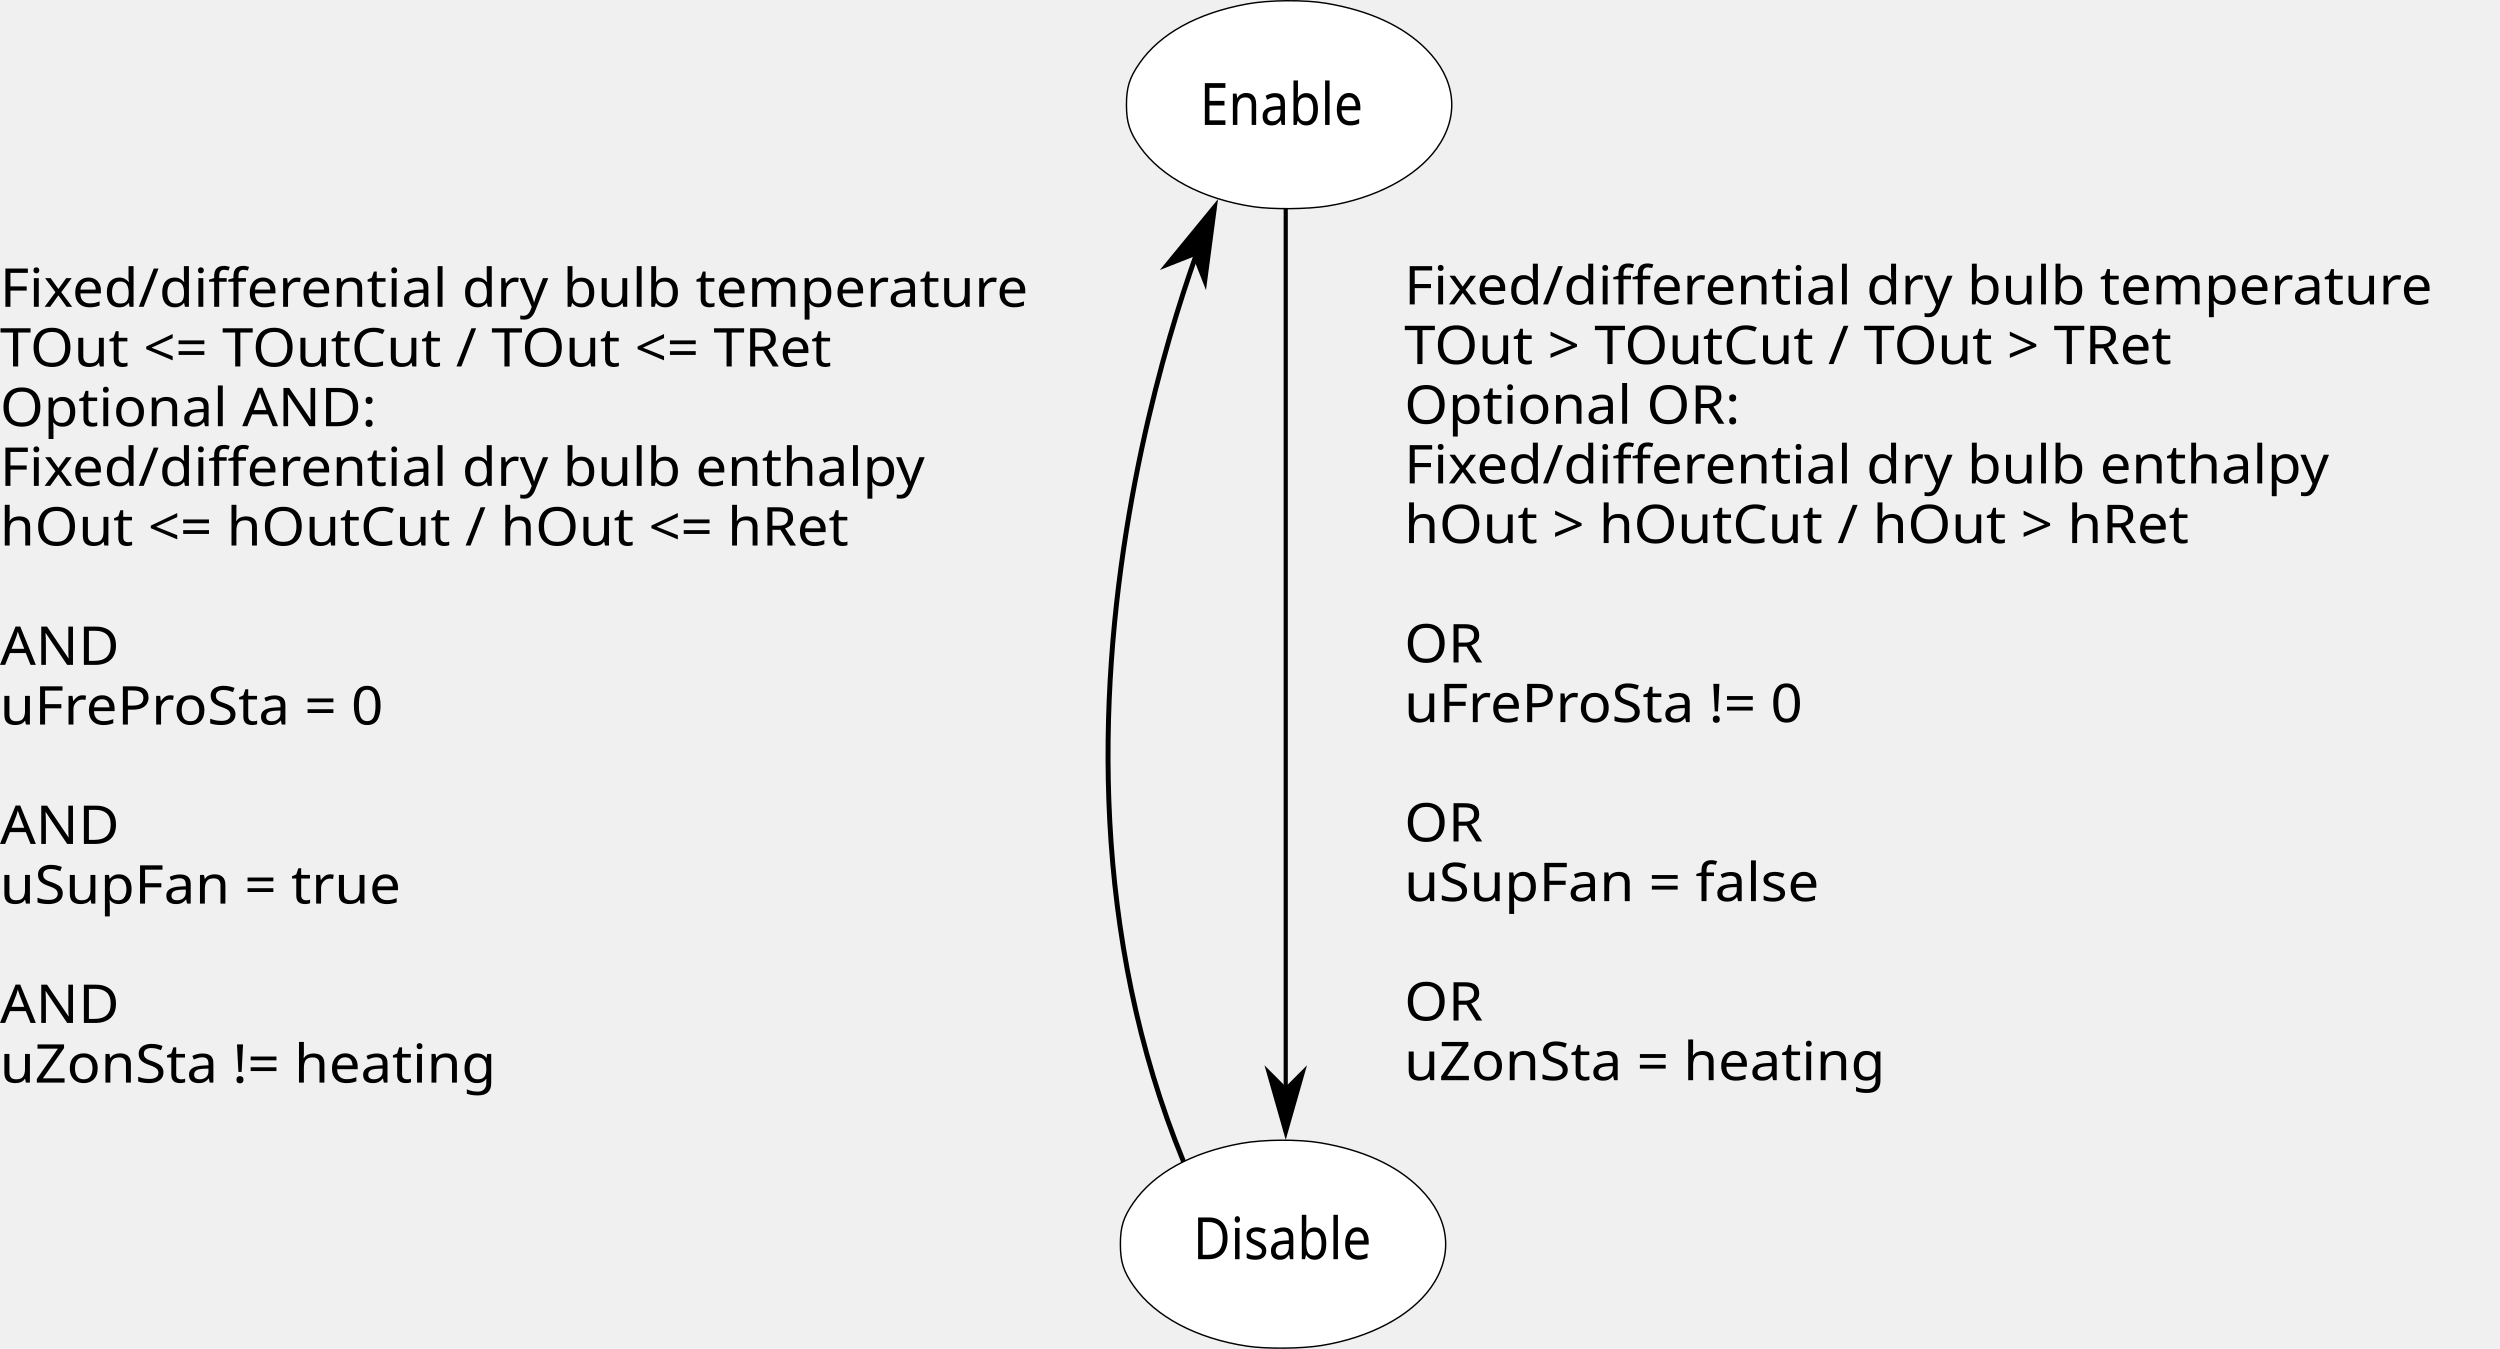
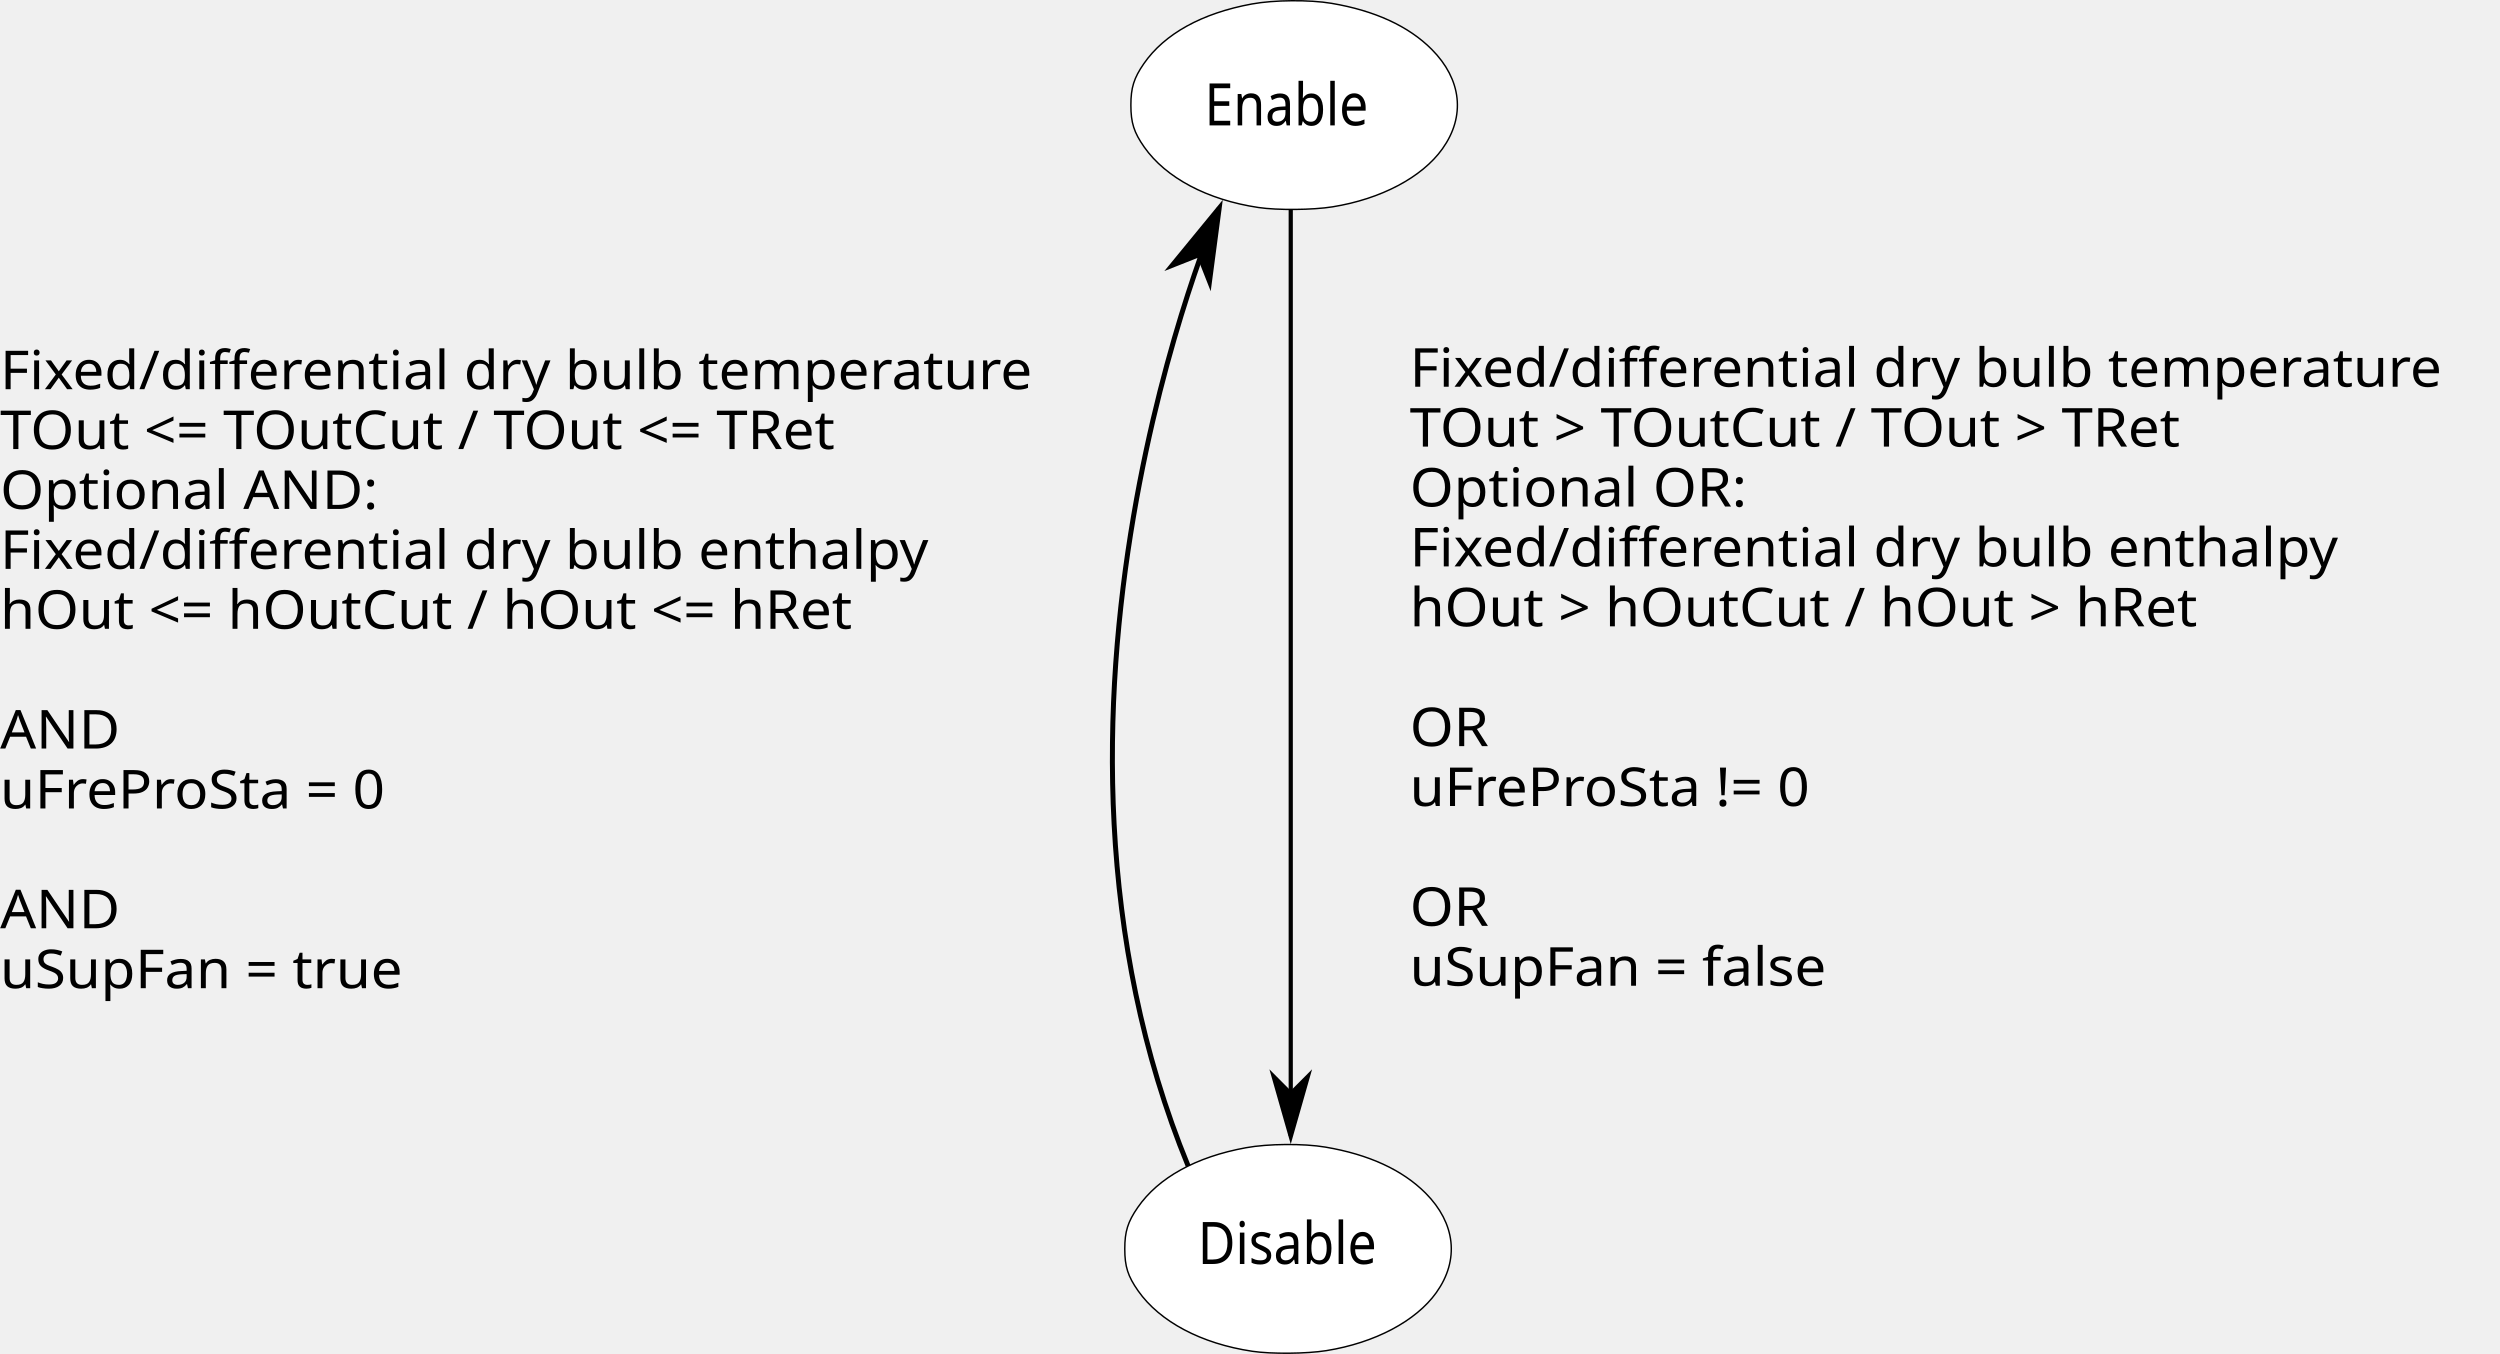
- <svg xmlns="http://www.w3.org/2000/svg" xmlns:ns1="http://www.openswatchbook.org/uri/2009/osb" xmlns:xlink="http://www.w3.org/1999/xlink" width="193.147mm" height="104.212mm" viewBox="0 0 193.147 104.212" version="1.1" id="svg8">
+ <svg xmlns="http://www.w3.org/2000/svg" xmlns:ns1="http://www.openswatchbook.org/uri/2009/osb" xmlns:xlink="http://www.w3.org/1999/xlink" width="192.421mm" height="104.212mm" viewBox="0 0 192.421 104.212" version="1.1" id="svg8">
  <defs id="defs2">
    <marker style="overflow:visible" orient="auto" overflow="visible" id="marker5553-0">
      <path style="fill-rule:evenodd;stroke:#000000;stroke-width:1pt" id="path4485" d="M 0,0 5,-5 -12.5,0 5,5 Z" transform="matrix(-0.8,0,0,-0.8,-10,0)" />
    </marker>
    <marker style="overflow:visible" orient="auto" overflow="visible" id="marker5381-6">
      <path style="fill-rule:evenodd;stroke:#000000;stroke-width:1pt" id="path4488" d="M 0,0 5,-5 -12.5,0 5,5 Z" transform="matrix(-0.8,0,0,-0.8,-10,0)" />
    </marker>
    <marker style="overflow:visible" orient="auto" overflow="visible" id="marker5553-0-3">
      <path style="fill-rule:evenodd;stroke:#000000;stroke-width:1pt" id="path4485-1" d="M 0,0 5,-5 -12.5,0 5,5 Z" transform="matrix(-0.8,0,0,-0.8,-10,0)" />
    </marker>
    <marker style="overflow:visible" orient="auto" overflow="visible" id="marker5381-6-6">
      <path style="fill-rule:evenodd;stroke:#000000;stroke-width:1pt" id="path4488-0" d="M 0,0 5,-5 -12.5,0 5,5 Z" transform="matrix(-0.8,0,0,-0.8,-10,0)" />
    </marker>
    <marker id="marker5553-0-8" overflow="visible" orient="auto" style="overflow:visible">
      <path transform="matrix(-0.8,0,0,-0.8,-10,0)" d="M 0,0 5,-5 -12.5,0 5,5 Z" id="path4485-4" style="fill-rule:evenodd;stroke:#000000;stroke-width:1pt" />
    </marker>
    <marker id="marker5381-6-4" overflow="visible" orient="auto" style="overflow:visible">
      <path transform="matrix(-0.8,0,0,-0.8,-10,0)" d="M 0,0 5,-5 -12.5,0 5,5 Z" id="path4488-3" style="fill-rule:evenodd;stroke:#000000;stroke-width:1pt" />
    </marker>
    <marker id="marker5553-0-3-8" overflow="visible" orient="auto" style="overflow:visible">
      <path transform="matrix(-0.8,0,0,-0.8,-10,0)" d="M 0,0 5,-5 -12.5,0 5,5 Z" id="path4485-1-0" style="fill-rule:evenodd;stroke:#000000;stroke-width:1pt" />
    </marker>
    <marker id="marker5381-6-6-3" overflow="visible" orient="auto" style="overflow:visible">
      <path transform="matrix(-0.8,0,0,-0.8,-10,0)" d="M 0,0 5,-5 -12.5,0 5,5 Z" id="path4488-0-0" style="fill-rule:evenodd;stroke:#000000;stroke-width:1pt" />
    </marker>
    <marker style="overflow:visible" id="marker11858" refX="0" refY="0" orient="auto">
      <path transform="matrix(0.8,0,0,0.8,10,0)" style="fill:#000000;fill-opacity:1;fill-rule:evenodd;stroke:#000000;stroke-width:1pt;stroke-opacity:1" d="M 0,0 5,-5 -12.5,0 5,5 Z" id="path11856" />
    </marker>
    <marker orient="auto" refY="0" refX="0" id="marker11262" style="overflow:visible">
      <path id="path11260" d="M 0,0 5,-5 -12.5,0 5,5 Z" style="fill:#000000;fill-opacity:1;fill-rule:evenodd;stroke:#000000;stroke-width:1pt;stroke-opacity:1" transform="matrix(-0.8,0,0,-0.8,-10,0)" />
    </marker>
    <marker orient="auto" refY="0" refX="0" id="marker11030" style="overflow:visible">
      <path id="path11028" d="M 0,0 5,-5 -12.5,0 5,5 Z" style="fill:#000000;fill-opacity:1;fill-rule:evenodd;stroke:#000000;stroke-width:1pt;stroke-opacity:1" transform="matrix(-0.8,0,0,-0.8,-10,0)" />
    </marker>
    <marker style="overflow:visible" id="marker10804" refX="0" refY="0" orient="auto">
      <path transform="matrix(-0.8,0,0,-0.8,-10,0)" style="fill:#000000;fill-opacity:1;fill-rule:evenodd;stroke:#000000;stroke-width:1pt;stroke-opacity:1" d="M 0,0 5,-5 -12.5,0 5,5 Z" id="path10802" />
    </marker>
    <marker orient="auto" refY="0" refX="0" id="marker10584" style="overflow:visible">
      <path id="path10582" d="M 0,0 5,-5 -12.5,0 5,5 Z" style="fill:#000000;fill-opacity:1;fill-rule:evenodd;stroke:#000000;stroke-width:1pt;stroke-opacity:1" transform="matrix(-0.8,0,0,-0.8,-10,0)" />
    </marker>
    <marker style="overflow:visible" id="marker10358" refX="0" refY="0" orient="auto">
      <path transform="matrix(-0.8,0,0,-0.8,-10,0)" style="fill:#000000;fill-opacity:1;fill-rule:evenodd;stroke:#000000;stroke-width:1pt;stroke-opacity:1" d="M 0,0 5,-5 -12.5,0 5,5 Z" id="path10356" />
    </marker>
    <marker style="overflow:visible" id="marker10150" refX="0" refY="0" orient="auto">
      <path transform="matrix(-0.8,0,0,-0.8,-10,0)" style="fill:#000000;fill-opacity:1;fill-rule:evenodd;stroke:#000000;stroke-width:1pt;stroke-opacity:1" d="M 0,0 5,-5 -12.5,0 5,5 Z" id="path10148" />
    </marker>
    <marker style="overflow:visible" id="marker9852" refX="0" refY="0" orient="auto">
      <path transform="matrix(-0.8,0,0,-0.8,-10,0)" style="fill:#000000;fill-opacity:1;fill-rule:evenodd;stroke:#000000;stroke-width:1pt;stroke-opacity:1" d="M 0,0 5,-5 -12.5,0 5,5 Z" id="path9850" />
    </marker>
    <marker orient="auto" refY="0" refX="0" id="marker9614" style="overflow:visible">
      <path id="path9612" style="fill:#000000;fill-opacity:1;fill-rule:evenodd;stroke:#000000;stroke-width:0.625;stroke-linejoin:round;stroke-opacity:1" d="M 8.719,4.034 -2.207,0.016 8.719,-4.002 c -1.745,2.372 -1.735,5.617 -6e-7,8.035 z" transform="matrix(1.1,0,0,1.1,1.1,0)" />
    </marker>
    <marker orient="auto" refY="0" refX="0" id="marker9336" style="overflow:visible">
      <path id="path9334" d="M 0,0 5,-5 -12.5,0 5,5 Z" style="fill:#000000;fill-opacity:1;fill-rule:evenodd;stroke:#000000;stroke-width:1pt;stroke-opacity:1" transform="matrix(-0.8,0,0,-0.8,-10,0)" />
    </marker>
    <marker style="overflow:visible" id="marker10000" refX="0" refY="0" orient="auto">
      <path transform="matrix(-0.4,0,0,-0.4,-4,0)" style="fill:#4d4d4d;fill-opacity:1;fill-rule:evenodd;stroke:#000000;stroke-width:1pt;stroke-opacity:1" d="M 0,0 5,-5 -12.5,0 5,5 Z" id="path9998" />
    </marker>
    <marker orient="auto" refY="0" refX="0" id="marker9822" style="overflow:visible">
      <path id="path9820" d="M 0,0 5,-5 -12.5,0 5,5 Z" style="fill:#4d4d4d;fill-opacity:1;fill-rule:evenodd;stroke:#000000;stroke-width:1pt;stroke-opacity:1" transform="matrix(0.4,0,0,0.4,4,0)" />
    </marker>
    <marker orient="auto" refY="0" refX="0" id="marker9017" style="overflow:visible">
      <path id="path9015" d="M 0,0 5,-5 -12.5,0 5,5 Z" style="fill:#000000;fill-opacity:1;fill-rule:evenodd;stroke:#000000;stroke-width:1pt;stroke-opacity:1" transform="matrix(-0.4,0,0,-0.4,-4,0)" />
    </marker>
    <linearGradient id="linearGradient8627">
      <stop id="stop8623" offset="0" style="stop-color:#000000;stop-opacity:1;" />
      <stop id="stop8625" offset="1" style="stop-color:#000000;stop-opacity:0;" />
    </linearGradient>
    <marker style="overflow:visible" id="marker7178" refX="0" refY="0" orient="auto">
      <path transform="matrix(-0.4,0,0,-0.4,-4,0)" style="fill:#000000;fill-opacity:1;fill-rule:evenodd;stroke:#000000;stroke-width:1pt;stroke-opacity:1" d="M 0,0 5,-5 -12.5,0 5,5 Z" id="path7176" />
    </marker>
    <marker style="overflow:visible" id="marker7032" refX="0" refY="0" orient="auto">
      <path transform="matrix(-0.4,0,0,-0.4,-4,0)" style="fill:#000000;fill-opacity:1;fill-rule:evenodd;stroke:#000000;stroke-width:1pt;stroke-opacity:1" d="M 0,0 5,-5 -12.5,0 5,5 Z" id="path7030" />
    </marker>
    <marker style="overflow:visible" id="marker6966" refX="0" refY="0" orient="auto">
      <path transform="matrix(-0.4,0,0,-0.4,-4,0)" style="fill:#000000;fill-opacity:1;fill-rule:evenodd;stroke:#000000;stroke-width:1pt;stroke-opacity:1" d="M 0,0 5,-5 -12.5,0 5,5 Z" id="path6964" />
    </marker>
    <marker style="overflow:visible" id="marker6908" refX="0" refY="0" orient="auto">
      <path transform="matrix(0.4,0,0,0.4,4,0)" style="fill:#000000;fill-opacity:1;fill-rule:evenodd;stroke:#000000;stroke-width:1pt;stroke-opacity:1" d="M 0,0 5,-5 -12.5,0 5,5 Z" id="path6906" />
    </marker>
    <marker style="overflow:visible" id="marker6856" refX="0" refY="0" orient="auto">
      <path transform="matrix(0.4,0,0,0.4,4,0)" style="fill:#000000;fill-opacity:1;fill-rule:evenodd;stroke:#000000;stroke-width:1pt;stroke-opacity:1" d="M 0,0 5,-5 -12.5,0 5,5 Z" id="path6854" />
    </marker>
    <marker style="overflow:visible" id="marker6810" refX="0" refY="0" orient="auto">
      <path transform="matrix(0.4,0,0,0.4,4,0)" style="fill:#808080;fill-opacity:1;fill-rule:evenodd;stroke:#000000;stroke-width:1pt;stroke-opacity:1" d="M 0,0 5,-5 -12.5,0 5,5 Z" id="path6808" />
    </marker>
    <marker style="overflow:visible" id="Arrow1Mstart" refX="0" refY="0" orient="auto">
      <path transform="matrix(0.4,0,0,0.4,4,0)" style="fill:#333333;fill-opacity:1;fill-rule:evenodd;stroke:#000000;stroke-width:1pt;stroke-opacity:1" d="M 0,0 5,-5 -12.5,0 5,5 Z" id="path6104" />
    </marker>
    <marker style="overflow:visible" id="Arrow1Mend" refX="0" refY="0" orient="auto">
      <path transform="matrix(-0.4,0,0,-0.4,-4,0)" style="fill:#000000;fill-opacity:1;fill-rule:evenodd;stroke:#000000;stroke-width:1pt;stroke-opacity:1" d="M 0,0 5,-5 -12.5,0 5,5 Z" id="path6107" />
    </marker>
    <marker style="overflow:visible" id="Arrow2Lend" refX="0" refY="0" orient="auto">
      <path transform="matrix(-1.1,0,0,-1.1,-1.1,0)" d="M 8.719,4.034 -2.207,0.016 8.719,-4.002 c -1.745,2.372 -1.735,5.617 -6e-7,8.035 z" style="fill:#000000;fill-opacity:1;fill-rule:evenodd;stroke:#000000;stroke-width:0.625;stroke-linejoin:round;stroke-opacity:1" id="path6119" />
    </marker>
    <marker style="overflow:visible" id="marker5553" refX="0" refY="0" orient="auto">
      <path transform="matrix(-0.8,0,0,-0.8,-10,0)" style="fill:#000000;fill-opacity:1;fill-rule:evenodd;stroke:#000000;stroke-width:1pt;stroke-opacity:1" d="M 0,0 5,-5 -12.5,0 5,5 Z" id="path5551" />
    </marker>
    <marker style="overflow:visible" id="marker5421" refX="0" refY="0" orient="auto">
      <path transform="matrix(0.8,0,0,0.8,10,0)" style="fill:#000000;fill-opacity:1;fill-rule:evenodd;stroke:#000000;stroke-width:1pt;stroke-opacity:1" d="M 0,0 5,-5 -12.5,0 5,5 Z" id="path5419" />
    </marker>
    <marker style="overflow:visible" id="marker5381" refX="0" refY="0" orient="auto">
      <path transform="matrix(-0.8,0,0,-0.8,-10,0)" style="fill:#000000;fill-opacity:1;fill-rule:evenodd;stroke:#000000;stroke-width:1pt;stroke-opacity:1" d="M 0,0 5,-5 -12.5,0 5,5 Z" id="path5379" />
    </marker>
    <linearGradient id="linearGradient5363" ns1:paint="gradient">
      <stop style="stop-color:#000000;stop-opacity:1;" offset="0" id="stop5359" />
      <stop style="stop-color:#000000;stop-opacity:0;" offset="1" id="stop5361" />
    </linearGradient>
    <marker id="marker5553-0-9" overflow="visible" orient="auto" style="overflow:visible">
      <path transform="matrix(-0.8,0,0,-0.8,-10,0)" d="M 0,0 5,-5 -12.5,0 5,5 Z" id="path4485-9" style="fill-rule:evenodd;stroke:#000000;stroke-width:1pt" />
    </marker>
    <marker id="marker5381-6-5" overflow="visible" orient="auto" style="overflow:visible">
      <path transform="matrix(-0.8,0,0,-0.8,-10,0)" d="M 0,0 5,-5 -12.5,0 5,5 Z" id="path4488-6" style="fill-rule:evenodd;stroke:#000000;stroke-width:1pt" />
    </marker>
    <marker id="marker5553-0-3-2" overflow="visible" orient="auto" style="overflow:visible">
      <path transform="matrix(-0.8,0,0,-0.8,-10,0)" d="M 0,0 5,-5 -12.5,0 5,5 Z" id="path4485-1-7" style="fill-rule:evenodd;stroke:#000000;stroke-width:1pt" />
    </marker>
    <marker id="marker5381-6-6-4" overflow="visible" orient="auto" style="overflow:visible">
      <path transform="matrix(-0.8,0,0,-0.8,-10,0)" d="M 0,0 5,-5 -12.5,0 5,5 Z" id="path4488-0-6" style="fill-rule:evenodd;stroke:#000000;stroke-width:1pt" />
    </marker>
    <linearGradient gradientUnits="userSpaceOnUse" y2="205.605" x2="128.722" y1="205.605" x1="106.912" id="linearGradient8629" xlink:href="#linearGradient8627" />
    <marker style="overflow:visible" id="Arrow1Lend-0" refX="0" refY="0" orient="auto">
      <path transform="matrix(-0.8,0,0,-0.8,-10,0)" style="fill:#000000;fill-opacity:1;fill-rule:evenodd;stroke:#000000;stroke-width:1pt;stroke-opacity:1" d="M 0,0 5,-5 -12.5,0 5,5 Z" id="path6101-9" />
    </marker>
    <marker style="overflow:visible" id="marker10000-1" refX="0" refY="0" orient="auto">
      <path transform="matrix(-0.4,0,0,-0.4,-4,0)" style="fill:#4d4d4d;fill-opacity:1;fill-rule:evenodd;stroke:#000000;stroke-width:1pt;stroke-opacity:1" d="M 0,0 5,-5 -12.5,0 5,5 Z" id="path9998-1" />
    </marker>
    <marker orient="auto" refY="0" refX="0" id="marker9822-3" style="overflow:visible">
      <path id="path9820-1" d="M 0,0 5,-5 -12.5,0 5,5 Z" style="fill:#4d4d4d;fill-opacity:1;fill-rule:evenodd;stroke:#000000;stroke-width:1pt;stroke-opacity:1" transform="matrix(0.4,0,0,0.4,4,0)" />
    </marker>
    <marker orient="auto" refY="0" refX="0" id="marker9017-1" style="overflow:visible">
      <path id="path9015-7" d="M 0,0 5,-5 -12.5,0 5,5 Z" style="fill:#000000;fill-opacity:1;fill-rule:evenodd;stroke:#000000;stroke-width:1pt;stroke-opacity:1" transform="matrix(-0.4,0,0,-0.4,-4,0)" />
    </marker>
    <marker style="overflow:visible" id="marker7178-8" refX="0" refY="0" orient="auto">
      <path transform="matrix(-0.4,0,0,-0.4,-4,0)" style="fill:#000000;fill-opacity:1;fill-rule:evenodd;stroke:#000000;stroke-width:1pt;stroke-opacity:1" d="M 0,0 5,-5 -12.5,0 5,5 Z" id="path7176-9" />
    </marker>
    <marker style="overflow:visible" id="marker7032-5" refX="0" refY="0" orient="auto">
      <path transform="matrix(-0.4,0,0,-0.4,-4,0)" style="fill:#000000;fill-opacity:1;fill-rule:evenodd;stroke:#000000;stroke-width:1pt;stroke-opacity:1" d="M 0,0 5,-5 -12.5,0 5,5 Z" id="path7030-9" />
    </marker>
    <marker style="overflow:visible" id="marker6966-8" refX="0" refY="0" orient="auto">
      <path transform="matrix(-0.4,0,0,-0.4,-4,0)" style="fill:#000000;fill-opacity:1;fill-rule:evenodd;stroke:#000000;stroke-width:1pt;stroke-opacity:1" d="M 0,0 5,-5 -12.5,0 5,5 Z" id="path6964-1" />
    </marker>
    <marker style="overflow:visible" id="marker6908-6" refX="0" refY="0" orient="auto">
      <path transform="matrix(0.4,0,0,0.4,4,0)" style="fill:#000000;fill-opacity:1;fill-rule:evenodd;stroke:#000000;stroke-width:1pt;stroke-opacity:1" d="M 0,0 5,-5 -12.5,0 5,5 Z" id="path6906-7" />
    </marker>
    <marker style="overflow:visible" id="marker6856-3" refX="0" refY="0" orient="auto">
      <path transform="matrix(0.4,0,0,0.4,4,0)" style="fill:#000000;fill-opacity:1;fill-rule:evenodd;stroke:#000000;stroke-width:1pt;stroke-opacity:1" d="M 0,0 5,-5 -12.5,0 5,5 Z" id="path6854-7" />
    </marker>
    <marker style="overflow:visible" id="marker6810-4" refX="0" refY="0" orient="auto">
      <path transform="matrix(0.4,0,0,0.4,4,0)" style="fill:#090909;fill-opacity:1;fill-rule:evenodd;stroke:#000000;stroke-width:1pt;stroke-opacity:0.964" d="M 0,0 5,-5 -12.5,0 5,5 Z" id="path6808-1" />
    </marker>
    <marker style="overflow:visible" id="Arrow1Mstart-1" refX="0" refY="0" orient="auto">
      <path transform="matrix(0.4,0,0,0.4,4,0)" style="fill:#333333;fill-opacity:1;fill-rule:evenodd;stroke:#000000;stroke-width:1pt;stroke-opacity:1" d="M 0,0 5,-5 -12.5,0 5,5 Z" id="path6104-9" />
    </marker>
    <marker style="overflow:visible" id="Arrow1Mend-8" refX="0" refY="0" orient="auto">
      <path transform="matrix(-0.4,0,0,-0.4,-4,0)" style="fill:#000000;fill-opacity:1;fill-rule:evenodd;stroke:#000000;stroke-width:1pt;stroke-opacity:1" d="M 0,0 5,-5 -12.5,0 5,5 Z" id="path6107-1" />
    </marker>
    <marker style="overflow:visible" id="Arrow2Lstart-3" refX="0" refY="0" orient="auto">
      <path transform="matrix(1.1,0,0,1.1,1.1,0)" d="M 8.719,4.034 -2.207,0.016 8.719,-4.002 c -1.745,2.372 -1.735,5.617 -6e-7,8.035 z" style="fill:#000000;fill-opacity:1;fill-rule:evenodd;stroke:#000000;stroke-width:0.625;stroke-linejoin:round;stroke-opacity:1" id="path6116-4" />
    </marker>
    <marker style="overflow:visible" id="Arrow2Lend-4" refX="0" refY="0" orient="auto">
      <path transform="matrix(-1.1,0,0,-1.1,-1.1,0)" d="M 8.719,4.034 -2.207,0.016 8.719,-4.002 c -1.745,2.372 -1.735,5.617 -6e-7,8.035 z" style="fill:#000000;fill-opacity:1;fill-rule:evenodd;stroke:#000000;stroke-width:0.625;stroke-linejoin:round;stroke-opacity:1" id="path6119-5" />
    </marker>
    <marker style="overflow:visible" id="marker5553-7" refX="0" refY="0" orient="auto">
      <path transform="matrix(-0.8,0,0,-0.8,-10,0)" style="fill:#000000;fill-opacity:1;fill-rule:evenodd;stroke:#000000;stroke-width:1pt;stroke-opacity:1" d="M 0,0 5,-5 -12.5,0 5,5 Z" id="path5551-4" />
    </marker>
    <marker style="overflow:visible" id="marker5421-7" refX="0" refY="0" orient="auto">
      <path transform="matrix(0.8,0,0,0.8,10,0)" style="fill:#000000;fill-opacity:1;fill-rule:evenodd;stroke:#000000;stroke-width:1pt;stroke-opacity:1" d="M 0,0 5,-5 -12.5,0 5,5 Z" id="path5419-6" />
    </marker>
    <marker style="overflow:visible" id="marker5381-0" refX="0" refY="0" orient="auto">
      <path transform="matrix(-0.8,0,0,-0.8,-10,0)" style="fill:#000000;fill-opacity:1;fill-rule:evenodd;stroke:#000000;stroke-width:1pt;stroke-opacity:1" d="M 0,0 5,-5 -12.5,0 5,5 Z" id="path5379-3" />
    </marker>
    <marker id="marker5553-0-82" overflow="visible" orient="auto" style="overflow:visible">
      <path transform="matrix(-0.8,0,0,-0.8,-10,0)" d="M 0,0 5,-5 -12.5,0 5,5 Z" id="path4485-8" style="fill-rule:evenodd;stroke:#000000;stroke-width:1pt" />
    </marker>
    <marker id="marker5381-6-3" overflow="visible" orient="auto" style="overflow:visible">
      <path transform="matrix(-0.8,0,0,-0.8,-10,0)" d="M 0,0 5,-5 -12.5,0 5,5 Z" id="path4488-7" style="fill-rule:evenodd;stroke:#000000;stroke-width:1pt" />
    </marker>
    <marker id="marker5553-0-3-0" overflow="visible" orient="auto" style="overflow:visible">
      <path transform="matrix(-0.8,0,0,-0.8,-10,0)" d="M 0,0 5,-5 -12.5,0 5,5 Z" id="path4485-1-78" style="fill-rule:evenodd;stroke:#000000;stroke-width:1pt" />
    </marker>
    <marker id="marker5381-6-6-0" overflow="visible" orient="auto" style="overflow:visible">
      <path transform="matrix(-0.8,0,0,-0.8,-10,0)" d="M 0,0 5,-5 -12.5,0 5,5 Z" id="path4488-0-2" style="fill-rule:evenodd;stroke:#000000;stroke-width:1pt" />
    </marker>
  </defs>
-   <g id="layer1" transform="translate(-7.679728,-21.70089)">
+   <g id="layer1" transform="translate(-7.66703,-21.70089)">
    <g transform="translate(-0.596357,-6.889066)" id="layer1-4">
      <g id="g4555-6" transform="matrix(0.6220519,0,0,0.6235658,10.62176,-48.46798)">
        <path style="fill:#ffffff;fill-opacity:1;stroke:#000000;stroke-width:0.179" id="path4495-6" d="m 151.916,149.189 c -6.31,-0.94 -11.449,-3.654 -14.128,-7.46 -1.272,-1.807 -1.652,-2.999 -1.652,-5.175 0,-2.154 0.371,-3.337 1.603,-5.118 2.549,-3.682 7.199,-6.242 13.39,-7.372 2.732,-0.499 7.121,-0.533 9.831,-0.077 5.354,0.901 9.535,2.816 12.393,5.677 3.714,3.717 4.207,8.261 1.331,12.279 -2.525,3.527 -7.608,6.205 -13.604,7.165 -2.45,0.392 -6.817,0.431 -9.164,0.081 z" />
        <path style="fill:#ffffff;fill-opacity:1;stroke:#000000;stroke-width:0.179" id="path4497-0" d="m 151.161,290.369 c -6.31,-0.94 -11.449,-3.654 -14.128,-7.46 -1.272,-1.807 -1.652,-2.999 -1.652,-5.175 0,-2.154 0.371,-3.337 1.603,-5.118 2.549,-3.682 7.199,-6.242 13.39,-7.372 2.732,-0.499 7.121,-0.533 9.831,-0.077 5.354,0.901 9.535,2.816 12.393,5.677 3.714,3.717 4.207,8.261 1.331,12.279 -2.525,3.527 -7.608,6.205 -13.604,7.165 -2.45,0.392 -6.817,0.431 -9.164,0.081 z" />
        <path style="fill:none;stroke:#000000;stroke-width:0.52;marker-end:url(#marker5381-6-6)" id="path4499-2" d="M 155.916,149.432 V 263.797" />
        <path d="m 143.229,267.508 c -23.134,-56.186 3.803,-118.173 3.803,-118.173" id="path4503-4" style="fill:none;stroke:#000000;stroke-width:0.616px;marker-end:url(#marker5553-0-3)" />
        <text transform="scale(0.9395924,1.064291)" x="153.703" y="262.702" font-size="5.139px" style="font-size:5.139px;line-height:1.25;font-family:'8514fix';font-variant-ligatures:normal;font-variant-caps:normal;font-variant-numeric:normal;font-feature-settings:normal;letter-spacing:0px;word-spacing:0px;fill:#000000;stroke-width:0.385" xml:space="preserve" id="text4529-3">
          <tspan x="153.703" y="262.702" font-size="5.139px" style="font-size:6.797px;line-height:1;font-family:'8514fix';font-variant-ligatures:normal;font-variant-caps:normal;font-variant-numeric:normal;font-feature-settings:normal;stroke-width:0.385" id="tspan4527-4">Disable</tspan>
        </text>
        <text transform="scale(0.9395924,1.064291)" x="154.592" y="130.652" font-size="5.139px" style="font-size:5.139px;line-height:1.25;font-family:'8514fix';font-variant-ligatures:normal;font-variant-caps:normal;font-variant-numeric:normal;font-feature-settings:normal;letter-spacing:0px;word-spacing:0px;fill:#000000;stroke-width:0.385" xml:space="preserve" id="text4533-9">
          <tspan x="154.592" y="130.652" font-size="5.139px" style="font-size:6.797px;line-height:1;font-family:'8514fix';font-variant-ligatures:normal;font-variant-caps:normal;font-variant-numeric:normal;font-feature-settings:normal;stroke-width:0.385" id="tspan4531-0">Enable</tspan>
          <tspan x="154.592" y="130.652" font-size="5.139px" style="font-size:6.797px;line-height:1;font-family:'8514fix';font-variant-ligatures:normal;font-variant-caps:normal;font-variant-numeric:normal;font-feature-settings:normal;stroke-width:0.385" id="tspan6572" />
          <tspan x="154.592" y="130.652" font-size="5.139px" style="font-size:6.797px;line-height:1;font-family:'8514fix';font-variant-ligatures:normal;font-variant-caps:normal;font-variant-numeric:normal;font-feature-settings:normal;stroke-width:0.385" id="tspan6574" />
          <tspan x="154.592" y="130.652" font-size="5.139px" style="font-size:6.797px;line-height:1;font-family:'8514fix';font-variant-ligatures:normal;font-variant-caps:normal;font-variant-numeric:normal;font-feature-settings:normal;stroke-width:0.385" id="tspan6576" />
        </text>
-         <text transform="scale(1.02508,0.9755333)" id="text4712" y="152.223" x="166.467" style="font-style:normal;font-weight:normal;font-size:6.063px;line-height:1.25;font-family:sans-serif;letter-spacing:0px;word-spacing:0px;fill:#000000;fill-opacity:1;stroke:none;stroke-width:0.379" xml:space="preserve">
-           <tspan id="tspan4724" style="font-size:4.531px;line-height:0.85;fill:#000000;fill-opacity:0.406;stroke-width:0.379" y="157.755" x="166.467" />
-           <tspan id="tspan4726" style="font-size:6.797px;line-height:1;stroke-width:0.379" y="165.334" x="166.467">Fixed/differential dry bulb temperature</tspan>
-           <tspan style="font-size:6.797px;line-height:1;stroke-width:0.379" y="172.913" x="166.467" id="tspan6601">TOut &gt; TOutCut / TOut &gt; TRet</tspan>
-           <tspan style="font-size:6.797px;line-height:1;stroke-width:0.379" y="180.492" x="166.467" id="tspan6593">Optional OR: </tspan>
-           <tspan style="font-size:6.797px;line-height:1;stroke-width:0.379" y="188.072" x="166.467" id="tspan6603">Fixed/differential dry bulb enthalpy</tspan>
-           <tspan style="font-size:6.797px;line-height:1;stroke-width:0.379" y="195.651" x="166.467" id="tspan6591">hOut &gt; hOutCut / hOut &gt; hRet</tspan>
-           <tspan style="font-size:6.797px;line-height:1;stroke-width:0.379" y="203.23" x="166.467" id="tspan6667" />
-           <tspan id="tspan4734" style="font-size:6.797px;line-height:1;stroke-width:0.379" y="210.809" x="166.467">OR</tspan>
-           <tspan style="font-size:6.797px;line-height:1;fill:#000000;fill-opacity:1;stroke-width:0.379" y="218.389" x="166.467" id="tspan6638">uFreProSta != 0</tspan>
-           <tspan style="font-size:6.797px;line-height:1;fill:#000000;fill-opacity:1;stroke-width:0.379" y="225.968" x="166.467" id="tspan6642" />
-           <tspan style="font-size:6.797px;line-height:1;fill:#000000;fill-opacity:1;stroke-width:0.379" y="233.547" x="166.467" id="tspan6669">OR</tspan>
-           <tspan style="font-size:6.797px;line-height:1;fill:#000000;fill-opacity:1;stroke-width:0.379" y="241.126" x="166.467" id="tspan6644">uSupFan = false</tspan>
-           <tspan style="font-size:6.797px;line-height:1;fill:#000000;fill-opacity:1;stroke-width:0.379" y="248.706" x="166.467" id="tspan6646" />
-           <tspan style="font-size:6.797px;line-height:1;fill:#000000;fill-opacity:1;stroke-width:0.379" y="256.285" x="166.467" id="tspan6671">OR</tspan>
-           <tspan id="tspan4813" style="font-size:6.797px;line-height:1;fill:#000000;fill-opacity:1;stroke-width:0.379" y="263.864" x="166.467">uZonSta = heating</tspan>
-           <tspan id="tspan4738" style="font-size:6.797px;line-height:1;stroke-width:0.379" y="271.443" x="166.467" />
+         <text transform="scale(1.02508,0.9755333)" id="text4712" y="162.662" x="166.467" style="font-style:normal;font-weight:normal;font-size:6.063px;line-height:1.25;font-family:sans-serif;letter-spacing:0px;word-spacing:0px;fill:#000000;fill-opacity:1;stroke:none;stroke-width:0.379" xml:space="preserve">
+           <tspan id="tspan4724" style="font-size:4.531px;line-height:0.85;fill:#000000;fill-opacity:0.406;stroke-width:0.379" y="168.026" x="166.467" />
+           <tspan id="tspan4726" style="font-size:6.797px;line-height:1;stroke-width:0.379" y="175.606" x="166.467">Fixed/differential dry bulb temperature</tspan>
+           <tspan style="font-size:6.797px;line-height:1;stroke-width:0.379" y="183.185" x="166.467" id="tspan6601">TOut &gt; TOutCut / TOut &gt; TRet</tspan>
+           <tspan style="font-size:6.797px;line-height:1;stroke-width:0.379" y="190.764" x="166.467" id="tspan6593">Optional OR: </tspan>
+           <tspan style="font-size:6.797px;line-height:1;stroke-width:0.379" y="198.343" x="166.467" id="tspan6603">Fixed/differential dry bulb enthalpy</tspan>
+           <tspan style="font-size:6.797px;line-height:1;stroke-width:0.379" y="205.923" x="166.467" id="tspan6591">hOut &gt; hOutCut / hOut &gt; hRet</tspan>
+           <tspan style="font-size:6.797px;line-height:1;stroke-width:0.379" y="213.502" x="166.467" id="tspan6667" />
+           <tspan id="tspan4734" style="font-size:6.797px;line-height:1;stroke-width:0.379" y="221.081" x="166.467">OR</tspan>
+           <tspan style="font-size:6.797px;line-height:1;fill:#000000;fill-opacity:1;stroke-width:0.379" y="228.66" x="166.467" id="tspan6638">uFreProSta != 0</tspan>
+           <tspan style="font-size:6.797px;line-height:1;fill:#000000;fill-opacity:1;stroke-width:0.379" y="236.24" x="166.467" id="tspan6642" />
+           <tspan style="font-size:6.797px;line-height:1;fill:#000000;fill-opacity:1;stroke-width:0.379" y="243.819" x="166.467" id="tspan6669">OR</tspan>
+           <tspan id="tspan4738" style="font-size:6.797px;line-height:1;stroke-width:0.379" y="251.398" x="166.467">uSupFan = false</tspan>
        </text>
        <text transform="scale(1.001216,0.9987854)" id="text4730" y="183.061" x="184.295" style="font-style:normal;font-weight:normal;font-size:6.797px;line-height:1.25;font-family:sans-serif;letter-spacing:0px;word-spacing:0px;fill:#000000;fill-opacity:1;stroke:none;stroke-width:0.425" xml:space="preserve">
-           <tspan style="stroke-width:0.425" y="189.263" x="184.295" id="tspan4728" />
-         </text>
-         <text transform="scale(1.02508,0.9755333)" id="text4712-7" y="152.534" x="-3.679" style="font-style:normal;font-weight:normal;font-size:6.063px;line-height:1.25;font-family:sans-serif;letter-spacing:0px;word-spacing:0px;fill:#000000;fill-opacity:1;stroke:none;stroke-width:0.379" xml:space="preserve">
-           <tspan id="tspan4724-5" style="font-size:4.531px;line-height:0.85;fill:#000000;fill-opacity:0.406;stroke-width:0.379" y="158.066" x="-3.679" />
-           <tspan id="tspan4726-9" style="font-size:6.797px;line-height:1;stroke-width:0.379" y="165.645" x="-3.679">Fixed/differential dry bulb temperature</tspan>
-           <tspan style="font-size:6.797px;line-height:1;stroke-width:0.379" y="173.224" x="-3.679" id="tspan6601-4">TOut &lt;= TOutCut / TOut &lt;= TRet</tspan>
-           <tspan style="font-size:6.797px;line-height:1;stroke-width:0.379" y="180.803" x="-3.679" id="tspan6593-2">Optional AND: </tspan>
-           <tspan style="font-size:6.797px;line-height:1;stroke-width:0.379" y="188.383" x="-3.679" id="tspan6603-6">Fixed/differential dry bulb enthalpy</tspan>
-           <tspan style="font-size:6.797px;line-height:1;stroke-width:0.379" y="195.962" x="-3.679" id="tspan6591-4">hOut &lt;= hOutCut / hOut &lt;= hRet</tspan>
-           <tspan style="font-size:6.797px;line-height:1;stroke-width:0.379" y="203.541" x="-3.679" id="tspan6667-0" />
-           <tspan id="tspan4734-6" style="font-size:6.797px;line-height:1;stroke-width:0.379" y="211.12" x="-3.679">AND</tspan>
-           <tspan style="font-size:6.797px;line-height:1;fill:#000000;fill-opacity:1;stroke-width:0.379" y="218.7" x="-3.679" id="tspan6638-2">uFreProSta = 0</tspan>
-           <tspan style="font-size:6.797px;line-height:1;fill:#000000;fill-opacity:1;stroke-width:0.379" y="226.279" x="-3.679" id="tspan6642-1" />
-           <tspan style="font-size:6.797px;line-height:1;fill:#000000;fill-opacity:1;stroke-width:0.379" y="233.858" x="-3.679" id="tspan6669-2">AND</tspan>
-           <tspan style="font-size:6.797px;line-height:1;fill:#000000;fill-opacity:1;stroke-width:0.379" y="241.437" x="-3.679" id="tspan6671-4">uSupFan = true</tspan>
-           <tspan style="font-size:6.797px;line-height:1;fill:#000000;fill-opacity:1;stroke-width:0.379" y="249.017" x="-3.679" id="tspan6741" />
-           <tspan style="font-size:6.797px;line-height:1;fill:#000000;fill-opacity:1;stroke-width:0.379" y="256.596" x="-3.679" id="tspan6743">AND</tspan>
-           <tspan id="tspan4813-9" style="font-size:6.797px;line-height:1;fill:#000000;fill-opacity:1;stroke-width:0.379" y="264.175" x="-3.679">uZonSta != heating</tspan>
-           <tspan id="tspan4738-3" style="font-size:6.797px;line-height:1;stroke-width:0.379" y="271.754" x="-3.679" />
+           <tspan style="stroke-width:0.425" y="189.075" x="184.295" id="tspan4728" />
+         </text>
+         <text transform="scale(1.02508,0.9755333)" id="text4712-7" y="162.973" x="-3.679" style="font-style:normal;font-weight:normal;font-size:6.063px;line-height:1.25;font-family:sans-serif;letter-spacing:0px;word-spacing:0px;fill:#000000;fill-opacity:1;stroke:none;stroke-width:0.379" xml:space="preserve">
+           <tspan id="tspan4724-5" style="font-size:4.531px;line-height:0.85;fill:#000000;fill-opacity:0.406;stroke-width:0.379" y="168.337" x="-3.679" />
+           <tspan id="tspan4726-9" style="font-size:6.797px;line-height:1;stroke-width:0.379" y="175.917" x="-3.679">Fixed/differential dry bulb temperature</tspan>
+           <tspan style="font-size:6.797px;line-height:1;stroke-width:0.379" y="183.496" x="-3.679" id="tspan6601-4">TOut &lt;= TOutCut / TOut &lt;= TRet</tspan>
+           <tspan style="font-size:6.797px;line-height:1;stroke-width:0.379" y="191.075" x="-3.679" id="tspan6593-2">Optional AND: </tspan>
+           <tspan style="font-size:6.797px;line-height:1;stroke-width:0.379" y="198.654" x="-3.679" id="tspan6603-6">Fixed/differential dry bulb enthalpy</tspan>
+           <tspan style="font-size:6.797px;line-height:1;stroke-width:0.379" y="206.234" x="-3.679" id="tspan6591-4">hOut &lt;= hOutCut / hOut &lt;= hRet</tspan>
+           <tspan style="font-size:6.797px;line-height:1;stroke-width:0.379" y="213.813" x="-3.679" id="tspan6667-0" />
+           <tspan id="tspan4734-6" style="font-size:6.797px;line-height:1;stroke-width:0.379" y="221.392" x="-3.679">AND</tspan>
+           <tspan style="font-size:6.797px;line-height:1;fill:#000000;fill-opacity:1;stroke-width:0.379" y="228.971" x="-3.679" id="tspan6638-2">uFreProSta = 0</tspan>
+           <tspan style="font-size:6.797px;line-height:1;fill:#000000;fill-opacity:1;stroke-width:0.379" y="236.551" x="-3.679" id="tspan6642-1" />
+           <tspan style="font-size:6.797px;line-height:1;fill:#000000;fill-opacity:1;stroke-width:0.379" y="244.13" x="-3.679" id="tspan6669-2">AND</tspan>
+           <tspan style="font-size:6.797px;line-height:1;fill:#000000;fill-opacity:1;stroke-width:0.379" y="251.709" x="-3.679" id="tspan6671-4">uSupFan = true</tspan>
+           <tspan style="font-size:6.797px;line-height:1;fill:#000000;fill-opacity:1;stroke-width:0.379" y="259.288" x="-3.679" id="tspan6741" />
+           <tspan id="tspan4813-9" style="font-size:6.797px;line-height:1;fill:#000000;fill-opacity:1;stroke-width:0.379" y="266.867" x="-3.679" />
+           <tspan id="tspan4738-3" style="font-size:6.797px;line-height:1;stroke-width:0.379" y="274.447" x="-3.679" />
        </text>
      </g>
    </g>
  </g>
</svg>
